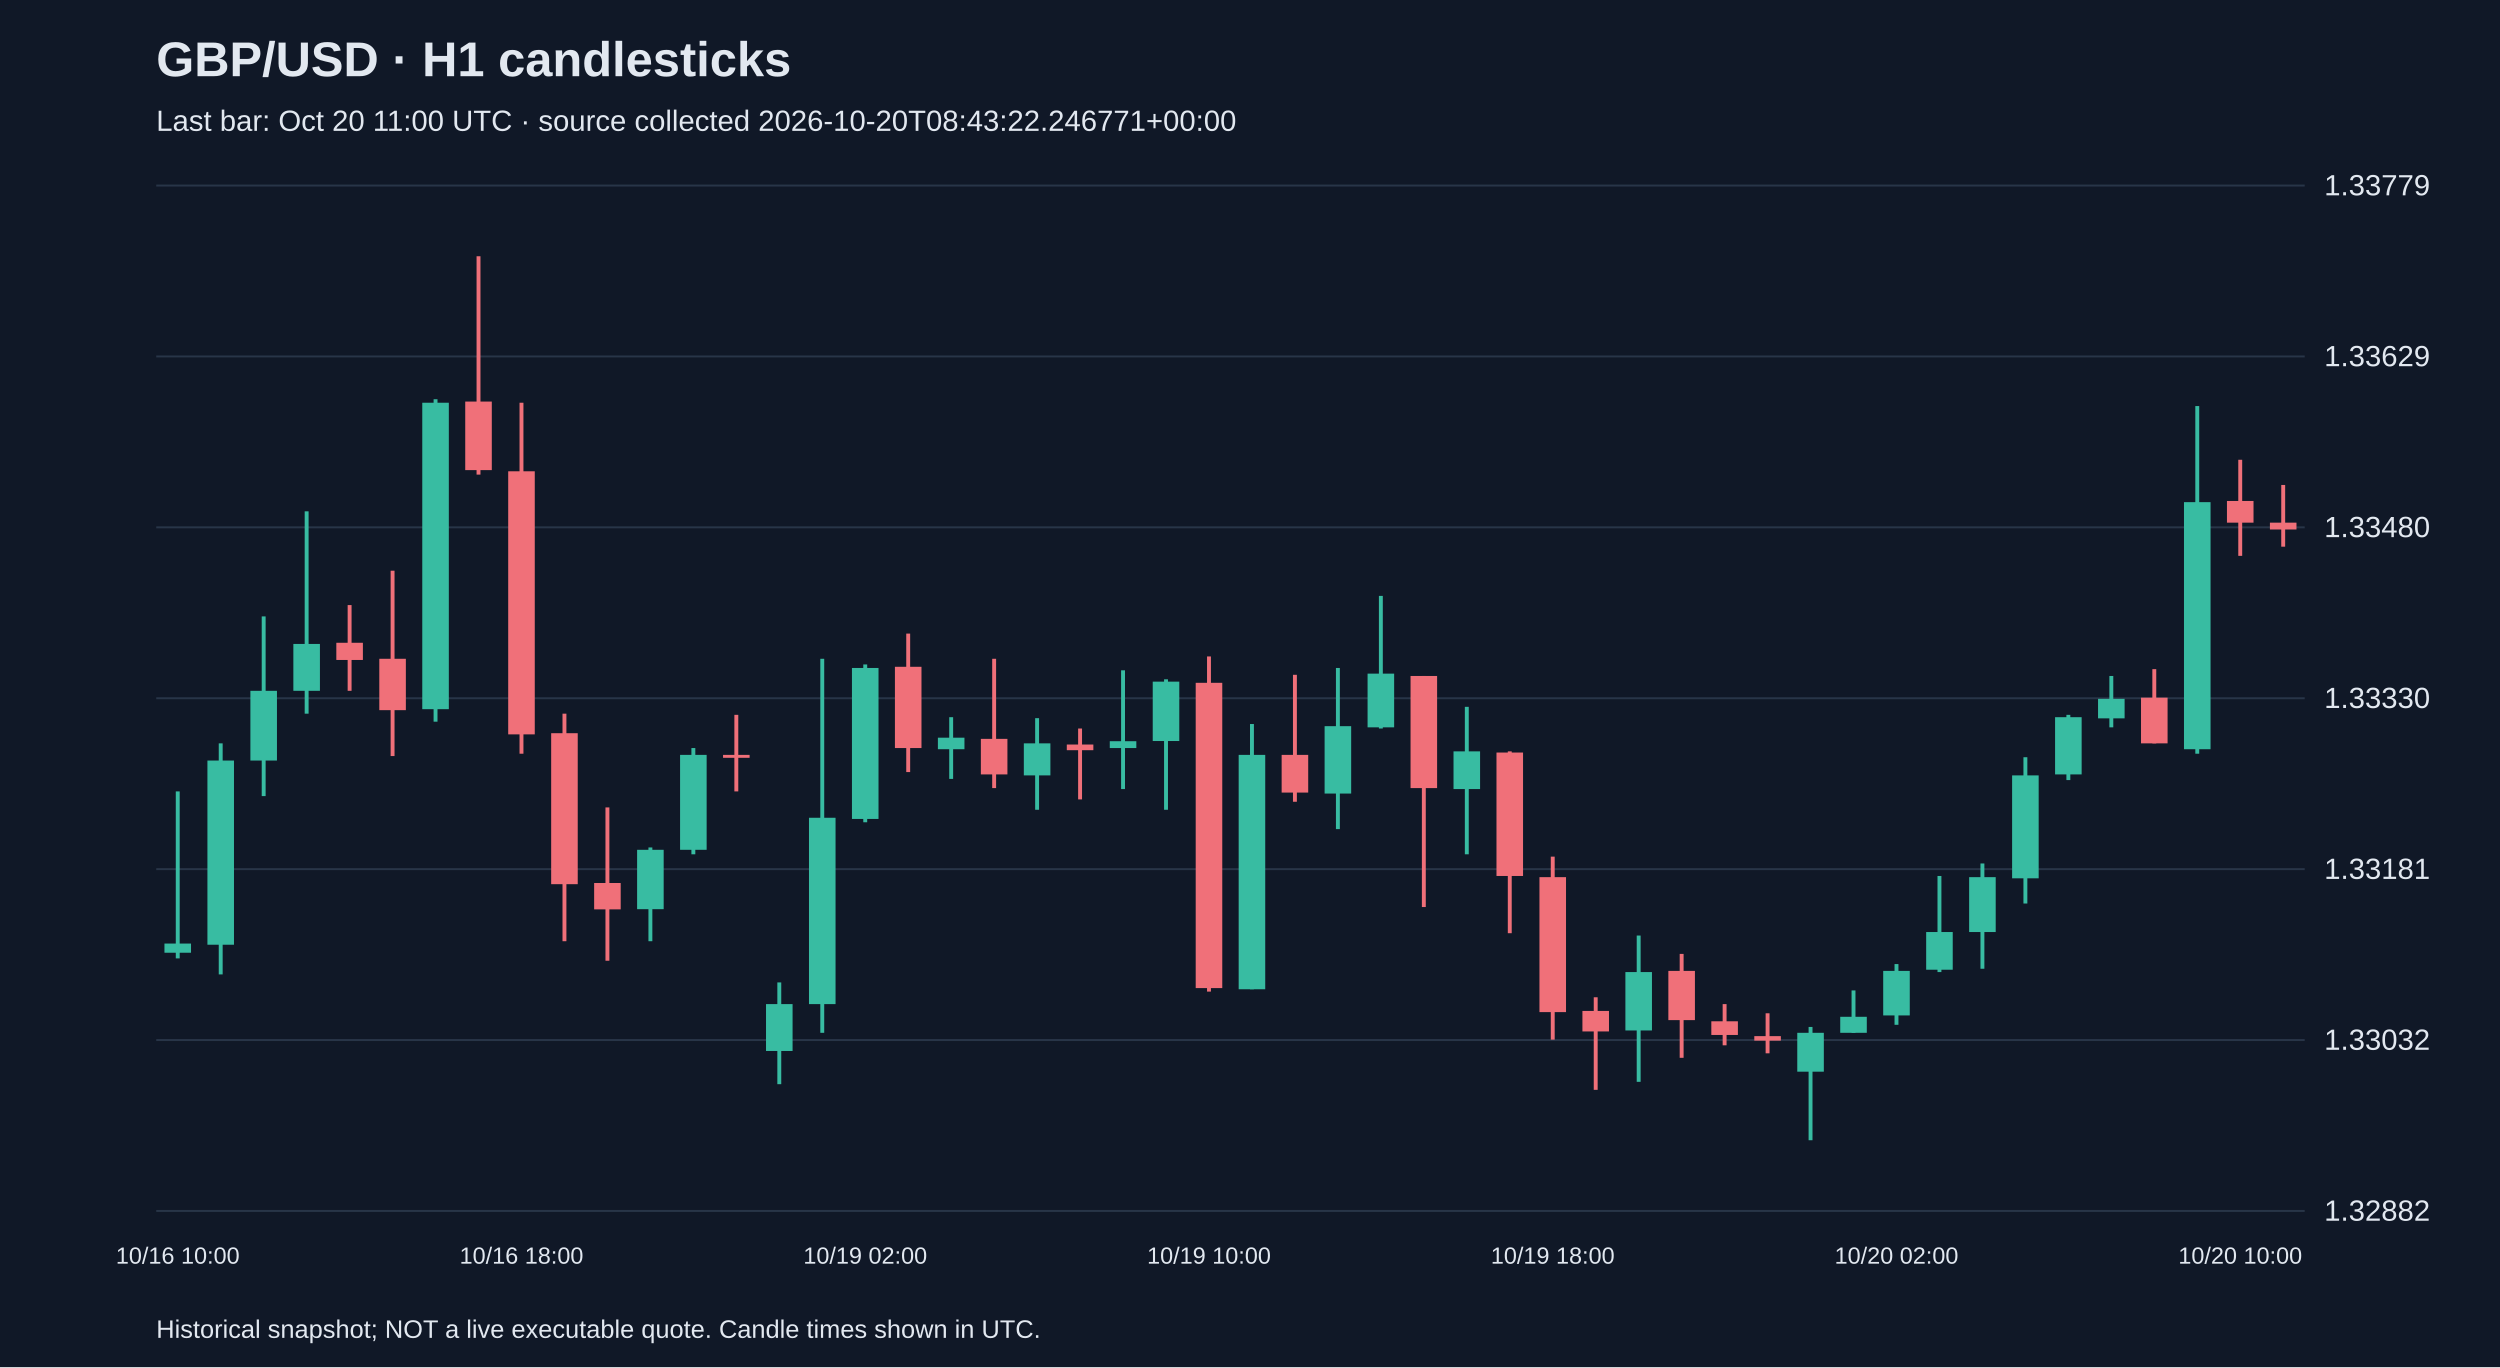
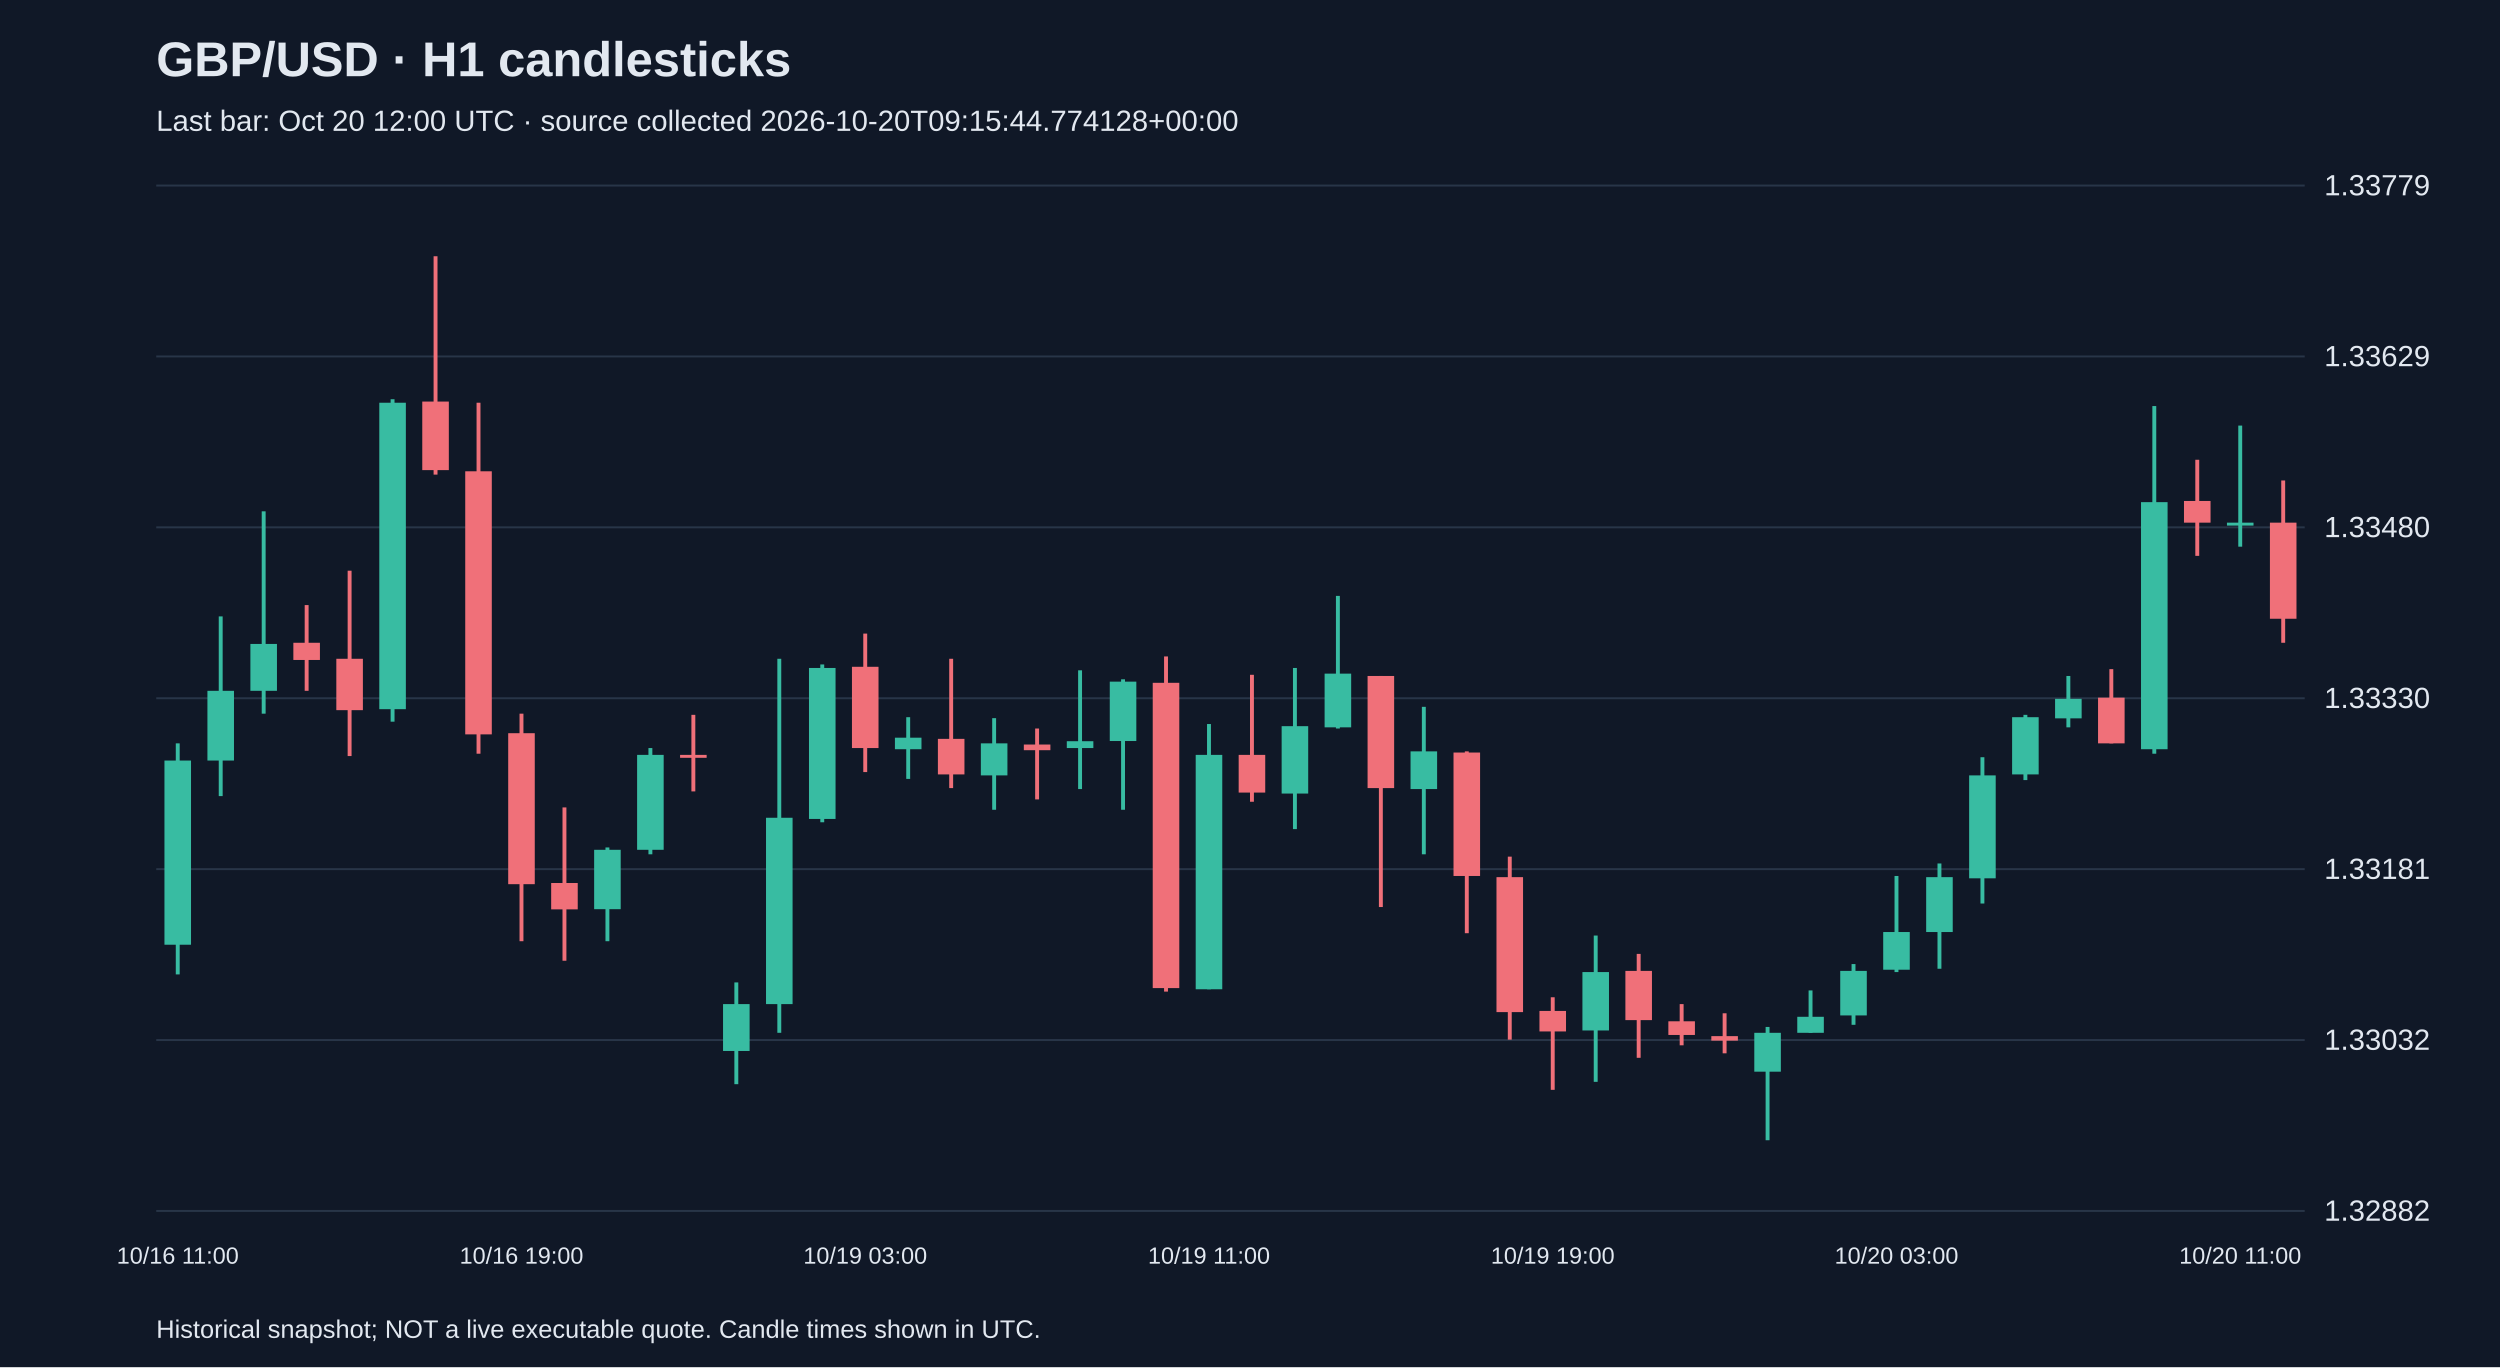
<svg xmlns="http://www.w3.org/2000/svg" viewBox="0 0 1280 700">
  <rect width="100%" height="100%" fill="#101827" />
  <style>text{font-family:Arial,sans-serif;fill:#e2e8f0}</style>
  <text x="80" y="39" font-size="25" font-weight="bold">GBP/USD · H1 candlesticks</text>
-   <text x="80" y="67" font-size="15" fill="#a6b1c5">Last bar: Oct 20 11:00 UTC · source collected 2026-10-20T08:43:22.246771+00:00</text>
+   <text x="80" y="67" font-size="15" fill="#a6b1c5">Last bar: Oct 20 12:00 UTC · source collected 2026-10-20T09:15:44.774128+00:00</text>
  <line x1="80" y1="620.0" x2="1180" y2="620.0" stroke="#283548" />
  <text x="1190" y="625.0" font-size="15">1.32882</text>
  <line x1="80" y1="532.5" x2="1180" y2="532.5" stroke="#283548" />
  <text x="1190" y="537.5" font-size="15">1.33032</text>
  <line x1="80" y1="445.0" x2="1180" y2="445.0" stroke="#283548" />
  <text x="1190" y="450.0" font-size="15">1.33181</text>
  <line x1="80" y1="357.5" x2="1180" y2="357.5" stroke="#283548" />
  <text x="1190" y="362.5" font-size="15">1.33330</text>
  <line x1="80" y1="270.0" x2="1180" y2="270.0" stroke="#283548" />
  <text x="1190" y="275.0" font-size="15">1.33480</text>
  <line x1="80" y1="182.5" x2="1180" y2="182.5" stroke="#283548" />
  <text x="1190" y="187.5" font-size="15">1.33629</text>
  <line x1="80" y1="95.0" x2="1180" y2="95.0" stroke="#283548" />
  <text x="1190" y="100.0" font-size="15">1.33779</text>
-   <line x1="91.0" y1="405.2" x2="91.0" y2="490.7" stroke="#38bca2" stroke-width="2" />
-   <rect x="84.2" y="483.1" width="13.6" height="4.7" fill="#38bca2" />
-   <text x="91.0" y="647" text-anchor="middle" font-size="12">10/16 10:00</text>
-   <line x1="113.0" y1="380.6" x2="113.0" y2="498.9" stroke="#38bca2" stroke-width="2" />
-   <rect x="106.2" y="389.4" width="13.6" height="94.3" fill="#38bca2" />
-   <line x1="135.0" y1="315.6" x2="135.0" y2="407.6" stroke="#38bca2" stroke-width="2" />
-   <rect x="128.2" y="353.7" width="13.6" height="35.7" fill="#38bca2" />
-   <line x1="157.0" y1="261.8" x2="157.0" y2="365.4" stroke="#38bca2" stroke-width="2" />
-   <rect x="150.2" y="329.7" width="13.6" height="24.0" fill="#38bca2" />
-   <line x1="179.0" y1="309.8" x2="179.0" y2="353.7" stroke="#f07079" stroke-width="2" />
-   <rect x="172.2" y="329.1" width="13.6" height="8.8" fill="#f07079" />
-   <line x1="201.0" y1="292.2" x2="201.0" y2="387.1" stroke="#f07079" stroke-width="2" />
-   <rect x="194.2" y="337.3" width="13.6" height="26.3" fill="#f07079" />
-   <line x1="223.0" y1="204.4" x2="223.0" y2="369.5" stroke="#38bca2" stroke-width="2" />
-   <rect x="216.2" y="206.2" width="13.6" height="156.9" fill="#38bca2" />
-   <line x1="245.0" y1="131.2" x2="245.0" y2="243.0" stroke="#f07079" stroke-width="2" />
-   <rect x="238.2" y="205.6" width="13.6" height="35.1" fill="#f07079" />
-   <line x1="267.0" y1="206.2" x2="267.0" y2="385.9" stroke="#f07079" stroke-width="2" />
-   <rect x="260.2" y="241.3" width="13.6" height="134.7" fill="#f07079" />
-   <text x="267.0" y="647" text-anchor="middle" font-size="12">10/16 18:00</text>
-   <line x1="289.0" y1="365.4" x2="289.0" y2="481.9" stroke="#f07079" stroke-width="2" />
-   <rect x="282.2" y="375.4" width="13.6" height="77.3" fill="#f07079" />
-   <line x1="311.0" y1="413.4" x2="311.0" y2="491.9" stroke="#f07079" stroke-width="2" />
-   <rect x="304.2" y="452.1" width="13.6" height="13.5" fill="#f07079" />
-   <line x1="333.0" y1="433.9" x2="333.0" y2="481.9" stroke="#38bca2" stroke-width="2" />
-   <rect x="326.2" y="435.1" width="13.6" height="30.4" fill="#38bca2" />
-   <line x1="355.0" y1="383.0" x2="355.0" y2="437.4" stroke="#38bca2" stroke-width="2" />
-   <rect x="348.2" y="386.5" width="13.6" height="48.6" fill="#38bca2" />
-   <line x1="377.0" y1="366.0" x2="377.0" y2="405.2" stroke="#f07079" stroke-width="2" />
-   <rect x="370.2" y="386.5" width="13.6" height="1.5" fill="#f07079" />
-   <line x1="399.0" y1="503.0" x2="399.0" y2="555.1" stroke="#38bca2" stroke-width="2" />
-   <rect x="392.2" y="514.1" width="13.6" height="24.0" fill="#38bca2" />
-   <line x1="421.0" y1="337.3" x2="421.0" y2="528.8" stroke="#38bca2" stroke-width="2" />
-   <rect x="414.2" y="418.7" width="13.6" height="95.4" fill="#38bca2" />
-   <line x1="443.0" y1="340.2" x2="443.0" y2="421.0" stroke="#38bca2" stroke-width="2" />
-   <rect x="436.2" y="342.0" width="13.6" height="77.3" fill="#38bca2" />
-   <text x="443.0" y="647" text-anchor="middle" font-size="12">10/19 02:00</text>
-   <line x1="465.0" y1="324.4" x2="465.0" y2="395.3" stroke="#f07079" stroke-width="2" />
-   <rect x="458.2" y="341.4" width="13.6" height="41.6" fill="#f07079" />
-   <line x1="487.0" y1="367.2" x2="487.0" y2="398.8" stroke="#38bca2" stroke-width="2" />
-   <rect x="480.2" y="377.7" width="13.6" height="5.9" fill="#38bca2" />
-   <line x1="509.0" y1="337.3" x2="509.0" y2="403.5" stroke="#f07079" stroke-width="2" />
-   <rect x="502.2" y="378.3" width="13.6" height="18.2" fill="#f07079" />
-   <line x1="531.0" y1="367.7" x2="531.0" y2="414.6" stroke="#38bca2" stroke-width="2" />
-   <rect x="524.2" y="380.6" width="13.6" height="16.4" fill="#38bca2" />
-   <line x1="553.0" y1="373.0" x2="553.0" y2="409.3" stroke="#f07079" stroke-width="2" />
-   <rect x="546.2" y="381.2" width="13.6" height="2.9" fill="#f07079" />
-   <line x1="575.0" y1="343.2" x2="575.0" y2="404.0" stroke="#38bca2" stroke-width="2" />
-   <rect x="568.2" y="379.5" width="13.6" height="3.5" fill="#38bca2" />
-   <line x1="597.0" y1="347.8" x2="597.0" y2="414.6" stroke="#38bca2" stroke-width="2" />
-   <rect x="590.2" y="349.0" width="13.6" height="30.4" fill="#38bca2" />
-   <line x1="619.0" y1="336.1" x2="619.0" y2="507.7" stroke="#f07079" stroke-width="2" />
-   <rect x="612.2" y="349.6" width="13.6" height="156.3" fill="#f07079" />
-   <text x="619.0" y="647" text-anchor="middle" font-size="12">10/19 10:00</text>
-   <line x1="641.0" y1="370.7" x2="641.0" y2="506.5" stroke="#38bca2" stroke-width="2" />
-   <rect x="634.2" y="386.5" width="13.6" height="120.0" fill="#38bca2" />
-   <line x1="663.0" y1="345.5" x2="663.0" y2="410.5" stroke="#f07079" stroke-width="2" />
-   <rect x="656.2" y="386.5" width="13.6" height="19.3" fill="#f07079" />
-   <line x1="685.0" y1="342.0" x2="685.0" y2="424.5" stroke="#38bca2" stroke-width="2" />
-   <rect x="678.2" y="371.8" width="13.6" height="34.5" fill="#38bca2" />
-   <line x1="707.0" y1="305.1" x2="707.0" y2="373.0" stroke="#38bca2" stroke-width="2" />
-   <rect x="700.2" y="344.9" width="13.6" height="27.5" fill="#38bca2" />
-   <line x1="729.0" y1="346.1" x2="729.0" y2="464.4" stroke="#f07079" stroke-width="2" />
-   <rect x="722.2" y="346.1" width="13.6" height="57.4" fill="#f07079" />
-   <line x1="751.0" y1="361.9" x2="751.0" y2="437.4" stroke="#38bca2" stroke-width="2" />
-   <rect x="744.2" y="384.7" width="13.6" height="19.3" fill="#38bca2" />
-   <line x1="773.0" y1="384.7" x2="773.0" y2="477.8" stroke="#f07079" stroke-width="2" />
-   <rect x="766.2" y="385.3" width="13.6" height="63.2" fill="#f07079" />
-   <line x1="795.0" y1="438.6" x2="795.0" y2="532.3" stroke="#f07079" stroke-width="2" />
-   <rect x="788.2" y="449.1" width="13.6" height="69.1" fill="#f07079" />
-   <text x="795.0" y="647" text-anchor="middle" font-size="12">10/19 18:00</text>
-   <line x1="817.0" y1="510.6" x2="817.0" y2="558.0" stroke="#f07079" stroke-width="2" />
-   <rect x="810.2" y="517.6" width="13.6" height="10.5" fill="#f07079" />
-   <line x1="839.0" y1="479.0" x2="839.0" y2="553.9" stroke="#38bca2" stroke-width="2" />
-   <rect x="832.2" y="497.7" width="13.6" height="29.9" fill="#38bca2" />
-   <line x1="861.0" y1="488.4" x2="861.0" y2="541.6" stroke="#f07079" stroke-width="2" />
-   <rect x="854.2" y="497.1" width="13.6" height="25.2" fill="#f07079" />
-   <line x1="883.0" y1="514.1" x2="883.0" y2="535.2" stroke="#f07079" stroke-width="2" />
-   <rect x="876.2" y="522.9" width="13.6" height="7.0" fill="#f07079" />
-   <line x1="905.0" y1="518.8" x2="905.0" y2="539.3" stroke="#f07079" stroke-width="2" />
-   <rect x="898.2" y="530.5" width="13.6" height="2.3" fill="#f07079" />
-   <line x1="927.0" y1="525.8" x2="927.0" y2="583.8" stroke="#38bca2" stroke-width="2" />
-   <rect x="920.2" y="528.8" width="13.6" height="19.9" fill="#38bca2" />
-   <line x1="949.0" y1="507.1" x2="949.0" y2="528.8" stroke="#38bca2" stroke-width="2" />
-   <rect x="942.2" y="520.6" width="13.6" height="8.2" fill="#38bca2" />
-   <line x1="971.0" y1="493.6" x2="971.0" y2="524.7" stroke="#38bca2" stroke-width="2" />
-   <rect x="964.2" y="497.1" width="13.6" height="22.8" fill="#38bca2" />
-   <text x="971.0" y="647" text-anchor="middle" font-size="12">10/20 02:00</text>
-   <line x1="993.0" y1="448.5" x2="993.0" y2="497.7" stroke="#38bca2" stroke-width="2" />
-   <rect x="986.2" y="477.2" width="13.6" height="19.3" fill="#38bca2" />
-   <line x1="1015.0" y1="442.1" x2="1015.0" y2="496.0" stroke="#38bca2" stroke-width="2" />
-   <rect x="1008.2" y="449.1" width="13.6" height="28.1" fill="#38bca2" />
-   <line x1="1037.0" y1="387.7" x2="1037.0" y2="462.6" stroke="#38bca2" stroke-width="2" />
-   <rect x="1030.2" y="397.0" width="13.6" height="52.7" fill="#38bca2" />
-   <line x1="1059.0" y1="366.0" x2="1059.0" y2="399.4" stroke="#38bca2" stroke-width="2" />
-   <rect x="1052.2" y="367.2" width="13.6" height="29.3" fill="#38bca2" />
-   <line x1="1081.0" y1="346.1" x2="1081.0" y2="372.4" stroke="#38bca2" stroke-width="2" />
-   <rect x="1074.2" y="357.8" width="13.6" height="10.0" fill="#38bca2" />
-   <line x1="1103.0" y1="342.6" x2="1103.0" y2="380.6" stroke="#f07079" stroke-width="2" />
-   <rect x="1096.2" y="357.2" width="13.6" height="23.4" fill="#f07079" />
-   <line x1="1125.0" y1="207.9" x2="1125.0" y2="385.9" stroke="#38bca2" stroke-width="2" />
-   <rect x="1118.2" y="257.1" width="13.6" height="126.5" fill="#38bca2" />
-   <line x1="1147.0" y1="235.4" x2="1147.0" y2="284.6" stroke="#f07079" stroke-width="2" />
-   <rect x="1140.2" y="256.5" width="13.6" height="11.1" fill="#f07079" />
-   <text x="1147.0" y="647" text-anchor="middle" font-size="12">10/20 10:00</text>
-   <line x1="1169.0" y1="248.3" x2="1169.0" y2="279.9" stroke="#f07079" stroke-width="2" />
-   <rect x="1162.2" y="267.6" width="13.6" height="3.5" fill="#f07079" />
+   <line x1="91.0" y1="380.6" x2="91.0" y2="498.9" stroke="#38bca2" stroke-width="2" />
+   <rect x="84.2" y="389.4" width="13.6" height="94.3" fill="#38bca2" />
+   <text x="91.0" y="647" text-anchor="middle" font-size="12">10/16 11:00</text>
+   <line x1="113.0" y1="315.6" x2="113.0" y2="407.6" stroke="#38bca2" stroke-width="2" />
+   <rect x="106.2" y="353.7" width="13.6" height="35.7" fill="#38bca2" />
+   <line x1="135.0" y1="261.8" x2="135.0" y2="365.4" stroke="#38bca2" stroke-width="2" />
+   <rect x="128.2" y="329.7" width="13.6" height="24.0" fill="#38bca2" />
+   <line x1="157.0" y1="309.8" x2="157.0" y2="353.7" stroke="#f07079" stroke-width="2" />
+   <rect x="150.2" y="329.1" width="13.6" height="8.8" fill="#f07079" />
+   <line x1="179.0" y1="292.2" x2="179.0" y2="387.1" stroke="#f07079" stroke-width="2" />
+   <rect x="172.2" y="337.3" width="13.6" height="26.3" fill="#f07079" />
+   <line x1="201.0" y1="204.4" x2="201.0" y2="369.5" stroke="#38bca2" stroke-width="2" />
+   <rect x="194.2" y="206.2" width="13.6" height="156.9" fill="#38bca2" />
+   <line x1="223.0" y1="131.2" x2="223.0" y2="243.0" stroke="#f07079" stroke-width="2" />
+   <rect x="216.2" y="205.6" width="13.6" height="35.1" fill="#f07079" />
+   <line x1="245.0" y1="206.2" x2="245.0" y2="385.9" stroke="#f07079" stroke-width="2" />
+   <rect x="238.2" y="241.3" width="13.6" height="134.7" fill="#f07079" />
+   <line x1="267.0" y1="365.4" x2="267.0" y2="481.9" stroke="#f07079" stroke-width="2" />
+   <rect x="260.2" y="375.4" width="13.6" height="77.3" fill="#f07079" />
+   <text x="267.0" y="647" text-anchor="middle" font-size="12">10/16 19:00</text>
+   <line x1="289.0" y1="413.4" x2="289.0" y2="491.9" stroke="#f07079" stroke-width="2" />
+   <rect x="282.2" y="452.1" width="13.6" height="13.5" fill="#f07079" />
+   <line x1="311.0" y1="433.9" x2="311.0" y2="481.9" stroke="#38bca2" stroke-width="2" />
+   <rect x="304.2" y="435.1" width="13.6" height="30.4" fill="#38bca2" />
+   <line x1="333.0" y1="383.0" x2="333.0" y2="437.4" stroke="#38bca2" stroke-width="2" />
+   <rect x="326.2" y="386.5" width="13.6" height="48.6" fill="#38bca2" />
+   <line x1="355.0" y1="366.0" x2="355.0" y2="405.2" stroke="#f07079" stroke-width="2" />
+   <rect x="348.2" y="386.5" width="13.6" height="1.5" fill="#f07079" />
+   <line x1="377.0" y1="503.0" x2="377.0" y2="555.1" stroke="#38bca2" stroke-width="2" />
+   <rect x="370.2" y="514.1" width="13.6" height="24.0" fill="#38bca2" />
+   <line x1="399.0" y1="337.3" x2="399.0" y2="528.8" stroke="#38bca2" stroke-width="2" />
+   <rect x="392.2" y="418.7" width="13.6" height="95.4" fill="#38bca2" />
+   <line x1="421.0" y1="340.2" x2="421.0" y2="421.0" stroke="#38bca2" stroke-width="2" />
+   <rect x="414.2" y="342.0" width="13.6" height="77.3" fill="#38bca2" />
+   <line x1="443.0" y1="324.4" x2="443.0" y2="395.3" stroke="#f07079" stroke-width="2" />
+   <rect x="436.2" y="341.4" width="13.6" height="41.6" fill="#f07079" />
+   <text x="443.0" y="647" text-anchor="middle" font-size="12">10/19 03:00</text>
+   <line x1="465.0" y1="367.2" x2="465.0" y2="398.8" stroke="#38bca2" stroke-width="2" />
+   <rect x="458.2" y="377.7" width="13.6" height="5.9" fill="#38bca2" />
+   <line x1="487.0" y1="337.3" x2="487.0" y2="403.5" stroke="#f07079" stroke-width="2" />
+   <rect x="480.2" y="378.3" width="13.6" height="18.2" fill="#f07079" />
+   <line x1="509.0" y1="367.7" x2="509.0" y2="414.6" stroke="#38bca2" stroke-width="2" />
+   <rect x="502.2" y="380.6" width="13.6" height="16.4" fill="#38bca2" />
+   <line x1="531.0" y1="373.0" x2="531.0" y2="409.3" stroke="#f07079" stroke-width="2" />
+   <rect x="524.2" y="381.2" width="13.6" height="2.9" fill="#f07079" />
+   <line x1="553.0" y1="343.2" x2="553.0" y2="404.0" stroke="#38bca2" stroke-width="2" />
+   <rect x="546.2" y="379.5" width="13.6" height="3.5" fill="#38bca2" />
+   <line x1="575.0" y1="347.8" x2="575.0" y2="414.6" stroke="#38bca2" stroke-width="2" />
+   <rect x="568.2" y="349.0" width="13.6" height="30.4" fill="#38bca2" />
+   <line x1="597.0" y1="336.1" x2="597.0" y2="507.7" stroke="#f07079" stroke-width="2" />
+   <rect x="590.2" y="349.6" width="13.6" height="156.3" fill="#f07079" />
+   <line x1="619.0" y1="370.7" x2="619.0" y2="506.5" stroke="#38bca2" stroke-width="2" />
+   <rect x="612.2" y="386.5" width="13.6" height="120.0" fill="#38bca2" />
+   <text x="619.0" y="647" text-anchor="middle" font-size="12">10/19 11:00</text>
+   <line x1="641.0" y1="345.5" x2="641.0" y2="410.5" stroke="#f07079" stroke-width="2" />
+   <rect x="634.2" y="386.5" width="13.6" height="19.3" fill="#f07079" />
+   <line x1="663.0" y1="342.0" x2="663.0" y2="424.5" stroke="#38bca2" stroke-width="2" />
+   <rect x="656.2" y="371.8" width="13.6" height="34.5" fill="#38bca2" />
+   <line x1="685.0" y1="305.1" x2="685.0" y2="373.0" stroke="#38bca2" stroke-width="2" />
+   <rect x="678.2" y="344.9" width="13.6" height="27.5" fill="#38bca2" />
+   <line x1="707.0" y1="346.1" x2="707.0" y2="464.4" stroke="#f07079" stroke-width="2" />
+   <rect x="700.2" y="346.1" width="13.6" height="57.4" fill="#f07079" />
+   <line x1="729.0" y1="361.9" x2="729.0" y2="437.4" stroke="#38bca2" stroke-width="2" />
+   <rect x="722.2" y="384.7" width="13.6" height="19.3" fill="#38bca2" />
+   <line x1="751.0" y1="384.7" x2="751.0" y2="477.8" stroke="#f07079" stroke-width="2" />
+   <rect x="744.2" y="385.3" width="13.6" height="63.2" fill="#f07079" />
+   <line x1="773.0" y1="438.6" x2="773.0" y2="532.3" stroke="#f07079" stroke-width="2" />
+   <rect x="766.2" y="449.1" width="13.6" height="69.1" fill="#f07079" />
+   <line x1="795.0" y1="510.6" x2="795.0" y2="558.0" stroke="#f07079" stroke-width="2" />
+   <rect x="788.2" y="517.6" width="13.6" height="10.5" fill="#f07079" />
+   <text x="795.0" y="647" text-anchor="middle" font-size="12">10/19 19:00</text>
+   <line x1="817.0" y1="479.0" x2="817.0" y2="553.9" stroke="#38bca2" stroke-width="2" />
+   <rect x="810.2" y="497.7" width="13.6" height="29.9" fill="#38bca2" />
+   <line x1="839.0" y1="488.4" x2="839.0" y2="541.6" stroke="#f07079" stroke-width="2" />
+   <rect x="832.2" y="497.1" width="13.6" height="25.2" fill="#f07079" />
+   <line x1="861.0" y1="514.1" x2="861.0" y2="535.2" stroke="#f07079" stroke-width="2" />
+   <rect x="854.2" y="522.9" width="13.6" height="7.0" fill="#f07079" />
+   <line x1="883.0" y1="518.8" x2="883.0" y2="539.3" stroke="#f07079" stroke-width="2" />
+   <rect x="876.2" y="530.5" width="13.6" height="2.3" fill="#f07079" />
+   <line x1="905.0" y1="525.8" x2="905.0" y2="583.8" stroke="#38bca2" stroke-width="2" />
+   <rect x="898.2" y="528.8" width="13.6" height="19.9" fill="#38bca2" />
+   <line x1="927.0" y1="507.1" x2="927.0" y2="528.8" stroke="#38bca2" stroke-width="2" />
+   <rect x="920.2" y="520.6" width="13.6" height="8.2" fill="#38bca2" />
+   <line x1="949.0" y1="493.6" x2="949.0" y2="524.7" stroke="#38bca2" stroke-width="2" />
+   <rect x="942.2" y="497.1" width="13.6" height="22.8" fill="#38bca2" />
+   <line x1="971.0" y1="448.5" x2="971.0" y2="497.7" stroke="#38bca2" stroke-width="2" />
+   <rect x="964.2" y="477.2" width="13.6" height="19.3" fill="#38bca2" />
+   <text x="971.0" y="647" text-anchor="middle" font-size="12">10/20 03:00</text>
+   <line x1="993.0" y1="442.1" x2="993.0" y2="496.0" stroke="#38bca2" stroke-width="2" />
+   <rect x="986.2" y="449.1" width="13.6" height="28.1" fill="#38bca2" />
+   <line x1="1015.0" y1="387.7" x2="1015.0" y2="462.6" stroke="#38bca2" stroke-width="2" />
+   <rect x="1008.2" y="397.0" width="13.6" height="52.7" fill="#38bca2" />
+   <line x1="1037.0" y1="366.0" x2="1037.0" y2="399.4" stroke="#38bca2" stroke-width="2" />
+   <rect x="1030.2" y="367.2" width="13.6" height="29.3" fill="#38bca2" />
+   <line x1="1059.0" y1="346.1" x2="1059.0" y2="372.4" stroke="#38bca2" stroke-width="2" />
+   <rect x="1052.2" y="357.8" width="13.6" height="10.0" fill="#38bca2" />
+   <line x1="1081.0" y1="342.6" x2="1081.0" y2="380.6" stroke="#f07079" stroke-width="2" />
+   <rect x="1074.2" y="357.2" width="13.6" height="23.4" fill="#f07079" />
+   <line x1="1103.0" y1="207.9" x2="1103.0" y2="385.9" stroke="#38bca2" stroke-width="2" />
+   <rect x="1096.2" y="257.1" width="13.6" height="126.5" fill="#38bca2" />
+   <line x1="1125.0" y1="235.4" x2="1125.0" y2="284.6" stroke="#f07079" stroke-width="2" />
+   <rect x="1118.2" y="256.5" width="13.6" height="11.1" fill="#f07079" />
+   <line x1="1147.0" y1="217.9" x2="1147.0" y2="279.9" stroke="#38bca2" stroke-width="2" />
+   <rect x="1140.2" y="267.6" width="13.6" height="1.5" fill="#38bca2" />
+   <text x="1147.0" y="647" text-anchor="middle" font-size="12">10/20 11:00</text>
+   <line x1="1169.0" y1="246.0" x2="1169.0" y2="329.1" stroke="#f07079" stroke-width="2" />
+   <rect x="1162.2" y="267.6" width="13.6" height="49.2" fill="#f07079" />
  <text x="80" y="685" font-size="13">Historical snapshot; NOT a live executable quote. Candle times shown in UTC.</text>
</svg>
